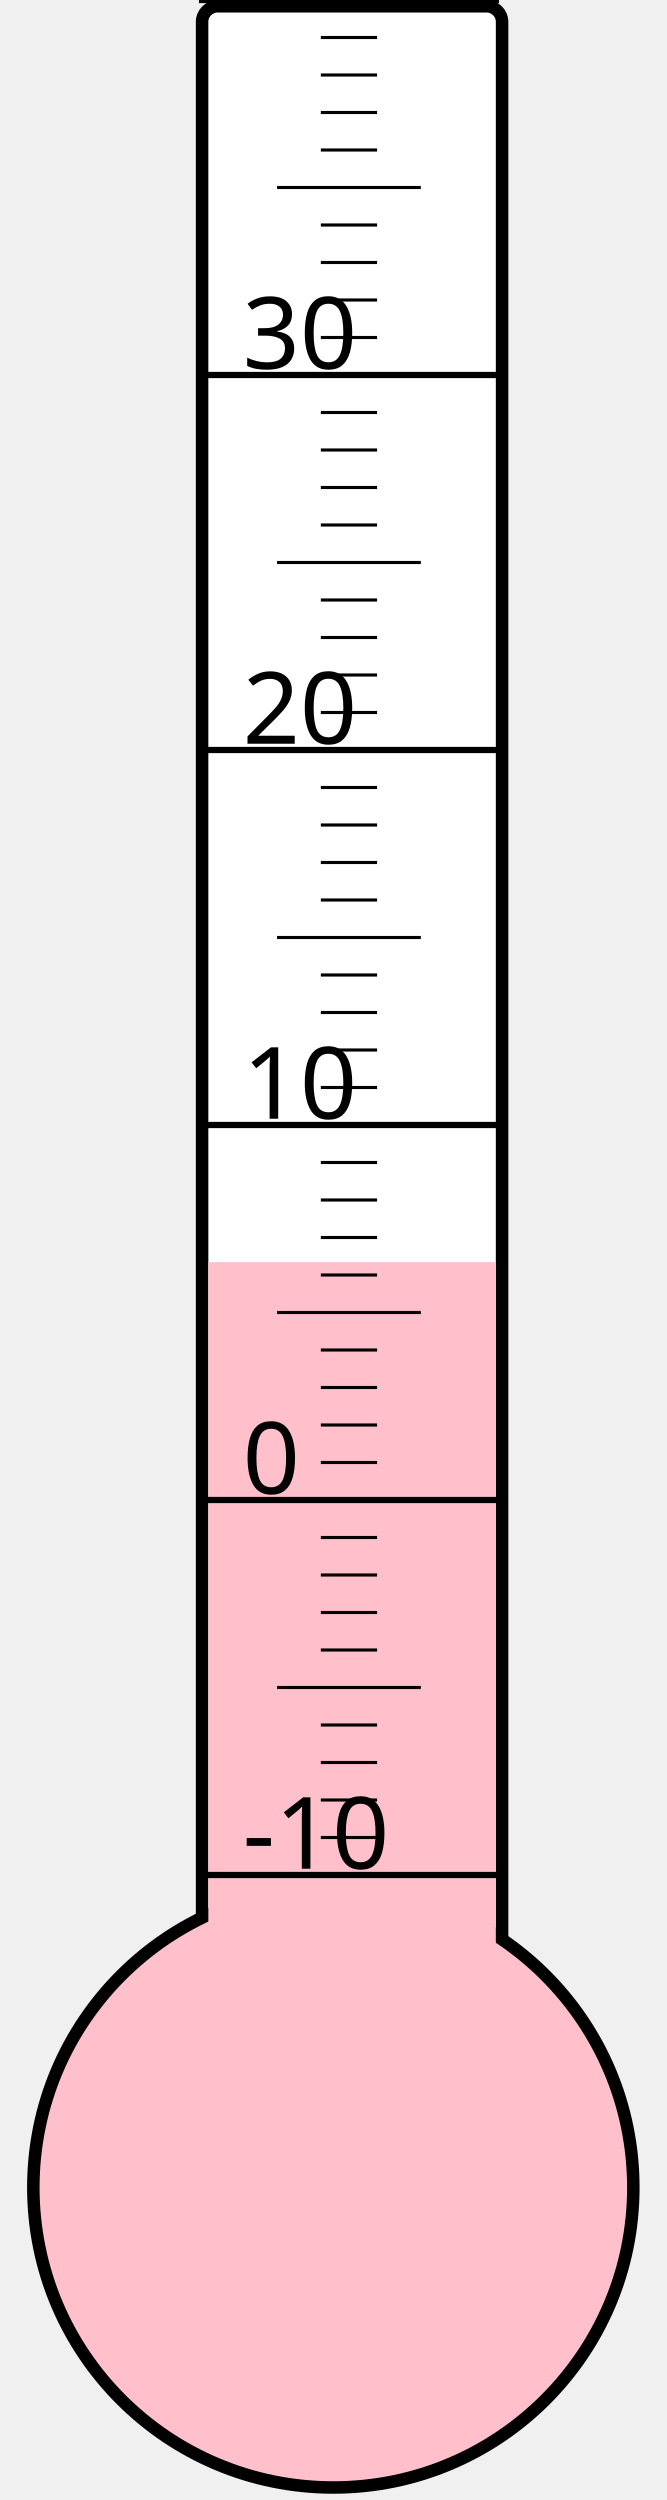
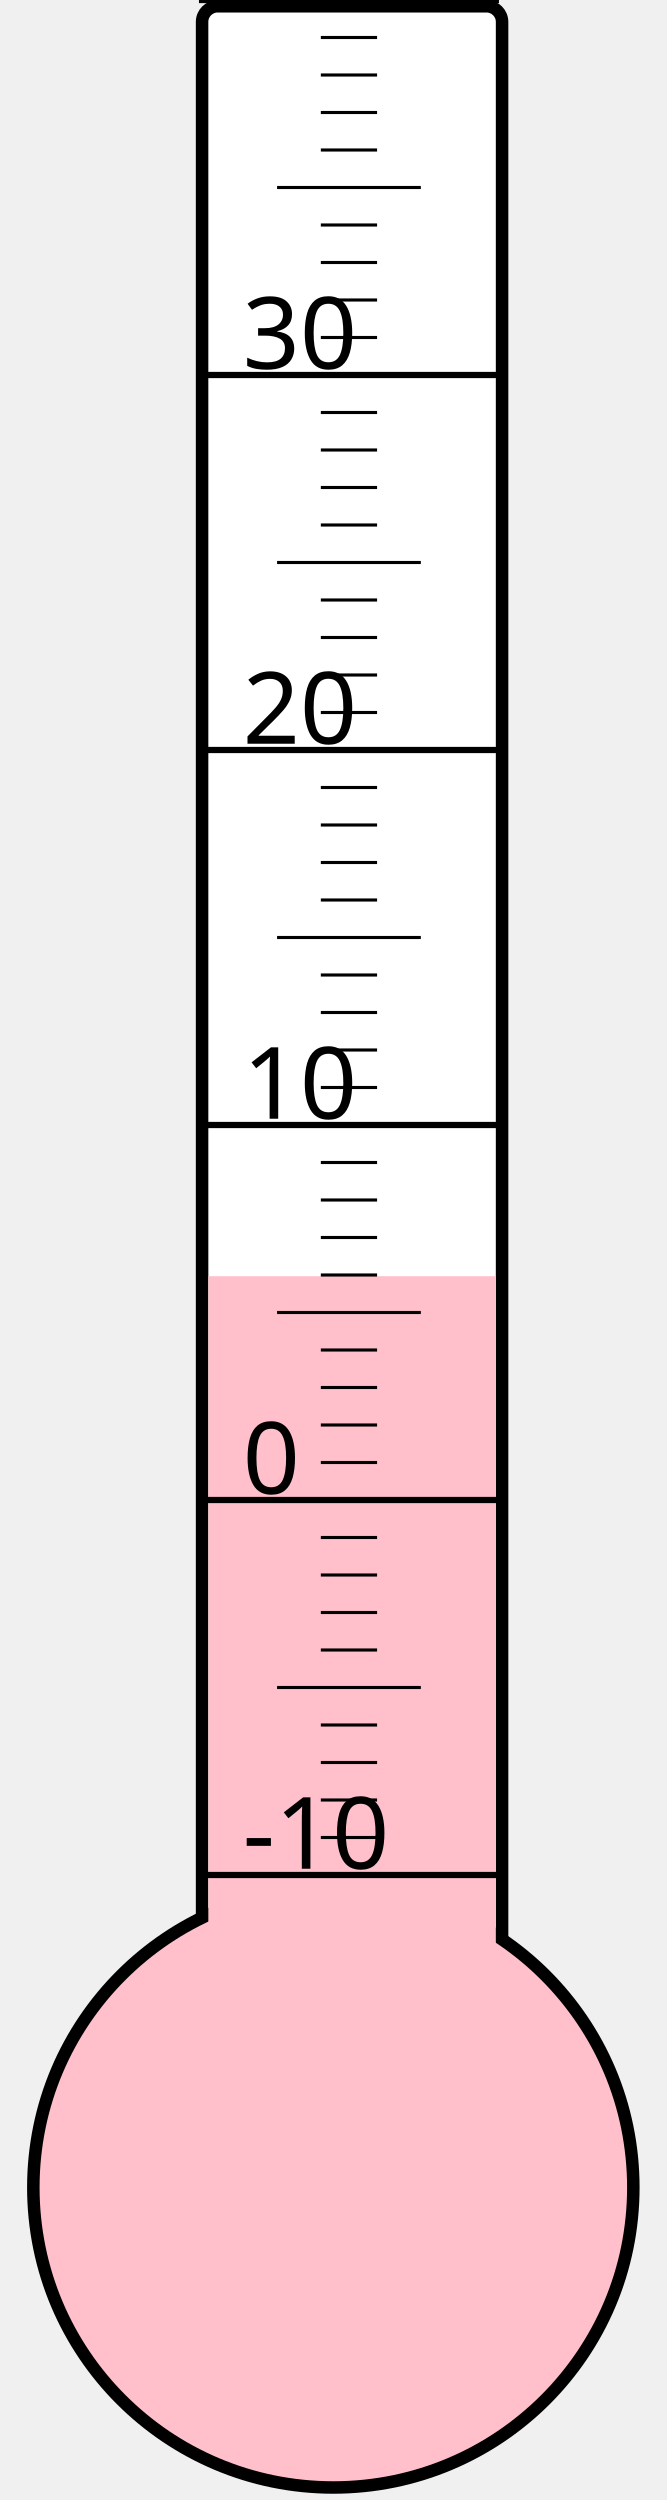
<svg xmlns="http://www.w3.org/2000/svg" width="40px" height="150px" viewBox="0 0 200 800">
  <rect width="200" height="800" x="0" y="0" style="fill: #ffffeb; fill-opacity: 0;" />
  <rect width="96" height="680" x="58" y="2" rx="5" ry="5" style="fill: white; fill-opacity: 1; stroke: black; stroke-width: 4;" />
  <circle cx="100" cy="700" r="96" style="fill: pink; stroke: black; stroke-width: 4;" />
-   <rect width="92" height="296.125" x="60" y="403.875" style="fill: pink; fill-opacity: 1; stroke-width: 0;" />
+   <rect width="92" height="291.625" x="60" y="408.375" style="fill: pink; fill-opacity: 1; stroke-width: 0;" />
  <text x="71" y="598" style="font-family: sans-serif; font-size: 24pt;">-10</text>
  <text x="71" y="478" style="font-family: sans-serif; font-size: 24pt;">0</text>
  <text x="71" y="358" style="font-family: sans-serif; font-size: 24pt;">10</text>
  <text x="71" y="238" style="font-family: sans-serif; font-size: 24pt;">20</text>
  <text x="71" y="118" style="font-family: sans-serif; font-size: 24pt;">30</text>
  <g style="stroke: black;">
    <line x1="57" y1="600" x2="153" y2="600" style="stroke-width: 2;" />
    <line x1="96" y1="588" x2="114" y2="588" style="stroke-width: 1;" />
    <line x1="96" y1="576" x2="114" y2="576" style="stroke-width: 1;" />
    <line x1="96" y1="564" x2="114" y2="564" style="stroke-width: 1;" />
    <line x1="96" y1="552" x2="114" y2="552" style="stroke-width: 1;" />
    <line x1="82" y1="540" x2="128" y2="540" style="stroke-width: 1;" />
    <line x1="96" y1="528" x2="114" y2="528" style="stroke-width: 1;" />
    <line x1="96" y1="516" x2="114" y2="516" style="stroke-width: 1;" />
    <line x1="96" y1="504" x2="114" y2="504" style="stroke-width: 1;" />
    <line x1="96" y1="492" x2="114" y2="492" style="stroke-width: 1;" />
    <line x1="57" y1="480" x2="153" y2="480" style="stroke-width: 2;" />
    <line x1="96" y1="468" x2="114" y2="468" style="stroke-width: 1;" />
    <line x1="96" y1="456" x2="114" y2="456" style="stroke-width: 1;" />
    <line x1="96" y1="444" x2="114" y2="444" style="stroke-width: 1;" />
    <line x1="96" y1="432" x2="114" y2="432" style="stroke-width: 1;" />
    <line x1="82" y1="420" x2="128" y2="420" style="stroke-width: 1;" />
    <line x1="96" y1="408" x2="114" y2="408" style="stroke-width: 1;" />
    <line x1="96" y1="396" x2="114" y2="396" style="stroke-width: 1;" />
    <line x1="96" y1="384" x2="114" y2="384" style="stroke-width: 1;" />
    <line x1="96" y1="372" x2="114" y2="372" style="stroke-width: 1;" />
    <line x1="57" y1="360" x2="153" y2="360" style="stroke-width: 2;" />
    <line x1="96" y1="348" x2="114" y2="348" style="stroke-width: 1;" />
    <line x1="96" y1="336" x2="114" y2="336" style="stroke-width: 1;" />
    <line x1="96" y1="324" x2="114" y2="324" style="stroke-width: 1;" />
    <line x1="96" y1="312" x2="114" y2="312" style="stroke-width: 1;" />
    <line x1="82" y1="300" x2="128" y2="300" style="stroke-width: 1;" />
    <line x1="96" y1="288" x2="114" y2="288" style="stroke-width: 1;" />
    <line x1="96" y1="276" x2="114" y2="276" style="stroke-width: 1;" />
    <line x1="96" y1="264" x2="114" y2="264" style="stroke-width: 1;" />
    <line x1="96" y1="252" x2="114" y2="252" style="stroke-width: 1;" />
    <line x1="57" y1="240" x2="153" y2="240" style="stroke-width: 2;" />
    <line x1="96" y1="228" x2="114" y2="228" style="stroke-width: 1;" />
    <line x1="96" y1="216" x2="114" y2="216" style="stroke-width: 1;" />
    <line x1="96" y1="204" x2="114" y2="204" style="stroke-width: 1;" />
    <line x1="96" y1="192" x2="114" y2="192" style="stroke-width: 1;" />
    <line x1="82" y1="180" x2="128" y2="180" style="stroke-width: 1;" />
    <line x1="96" y1="168" x2="114" y2="168" style="stroke-width: 1;" />
    <line x1="96" y1="156" x2="114" y2="156" style="stroke-width: 1;" />
    <line x1="96" y1="144" x2="114" y2="144" style="stroke-width: 1;" />
    <line x1="96" y1="132" x2="114" y2="132" style="stroke-width: 1;" />
    <line x1="57" y1="120" x2="153" y2="120" style="stroke-width: 2;" />
    <line x1="96" y1="108" x2="114" y2="108" style="stroke-width: 1;" />
    <line x1="96" y1="96" x2="114" y2="96" style="stroke-width: 1;" />
    <line x1="96" y1="84" x2="114" y2="84" style="stroke-width: 1;" />
    <line x1="96" y1="72" x2="114" y2="72" style="stroke-width: 1;" />
    <line x1="82" y1="60" x2="128" y2="60" style="stroke-width: 1;" />
    <line x1="96" y1="48" x2="114" y2="48" style="stroke-width: 1;" />
    <line x1="96" y1="36" x2="114" y2="36" style="stroke-width: 1;" />
    <line x1="96" y1="24" x2="114" y2="24" style="stroke-width: 1;" />
    <line x1="96" y1="12" x2="114" y2="12" style="stroke-width: 1;" />
    <line x1="57" y1="0" x2="153" y2="0" style="stroke-width: 2;" />
  </g>
</svg>
